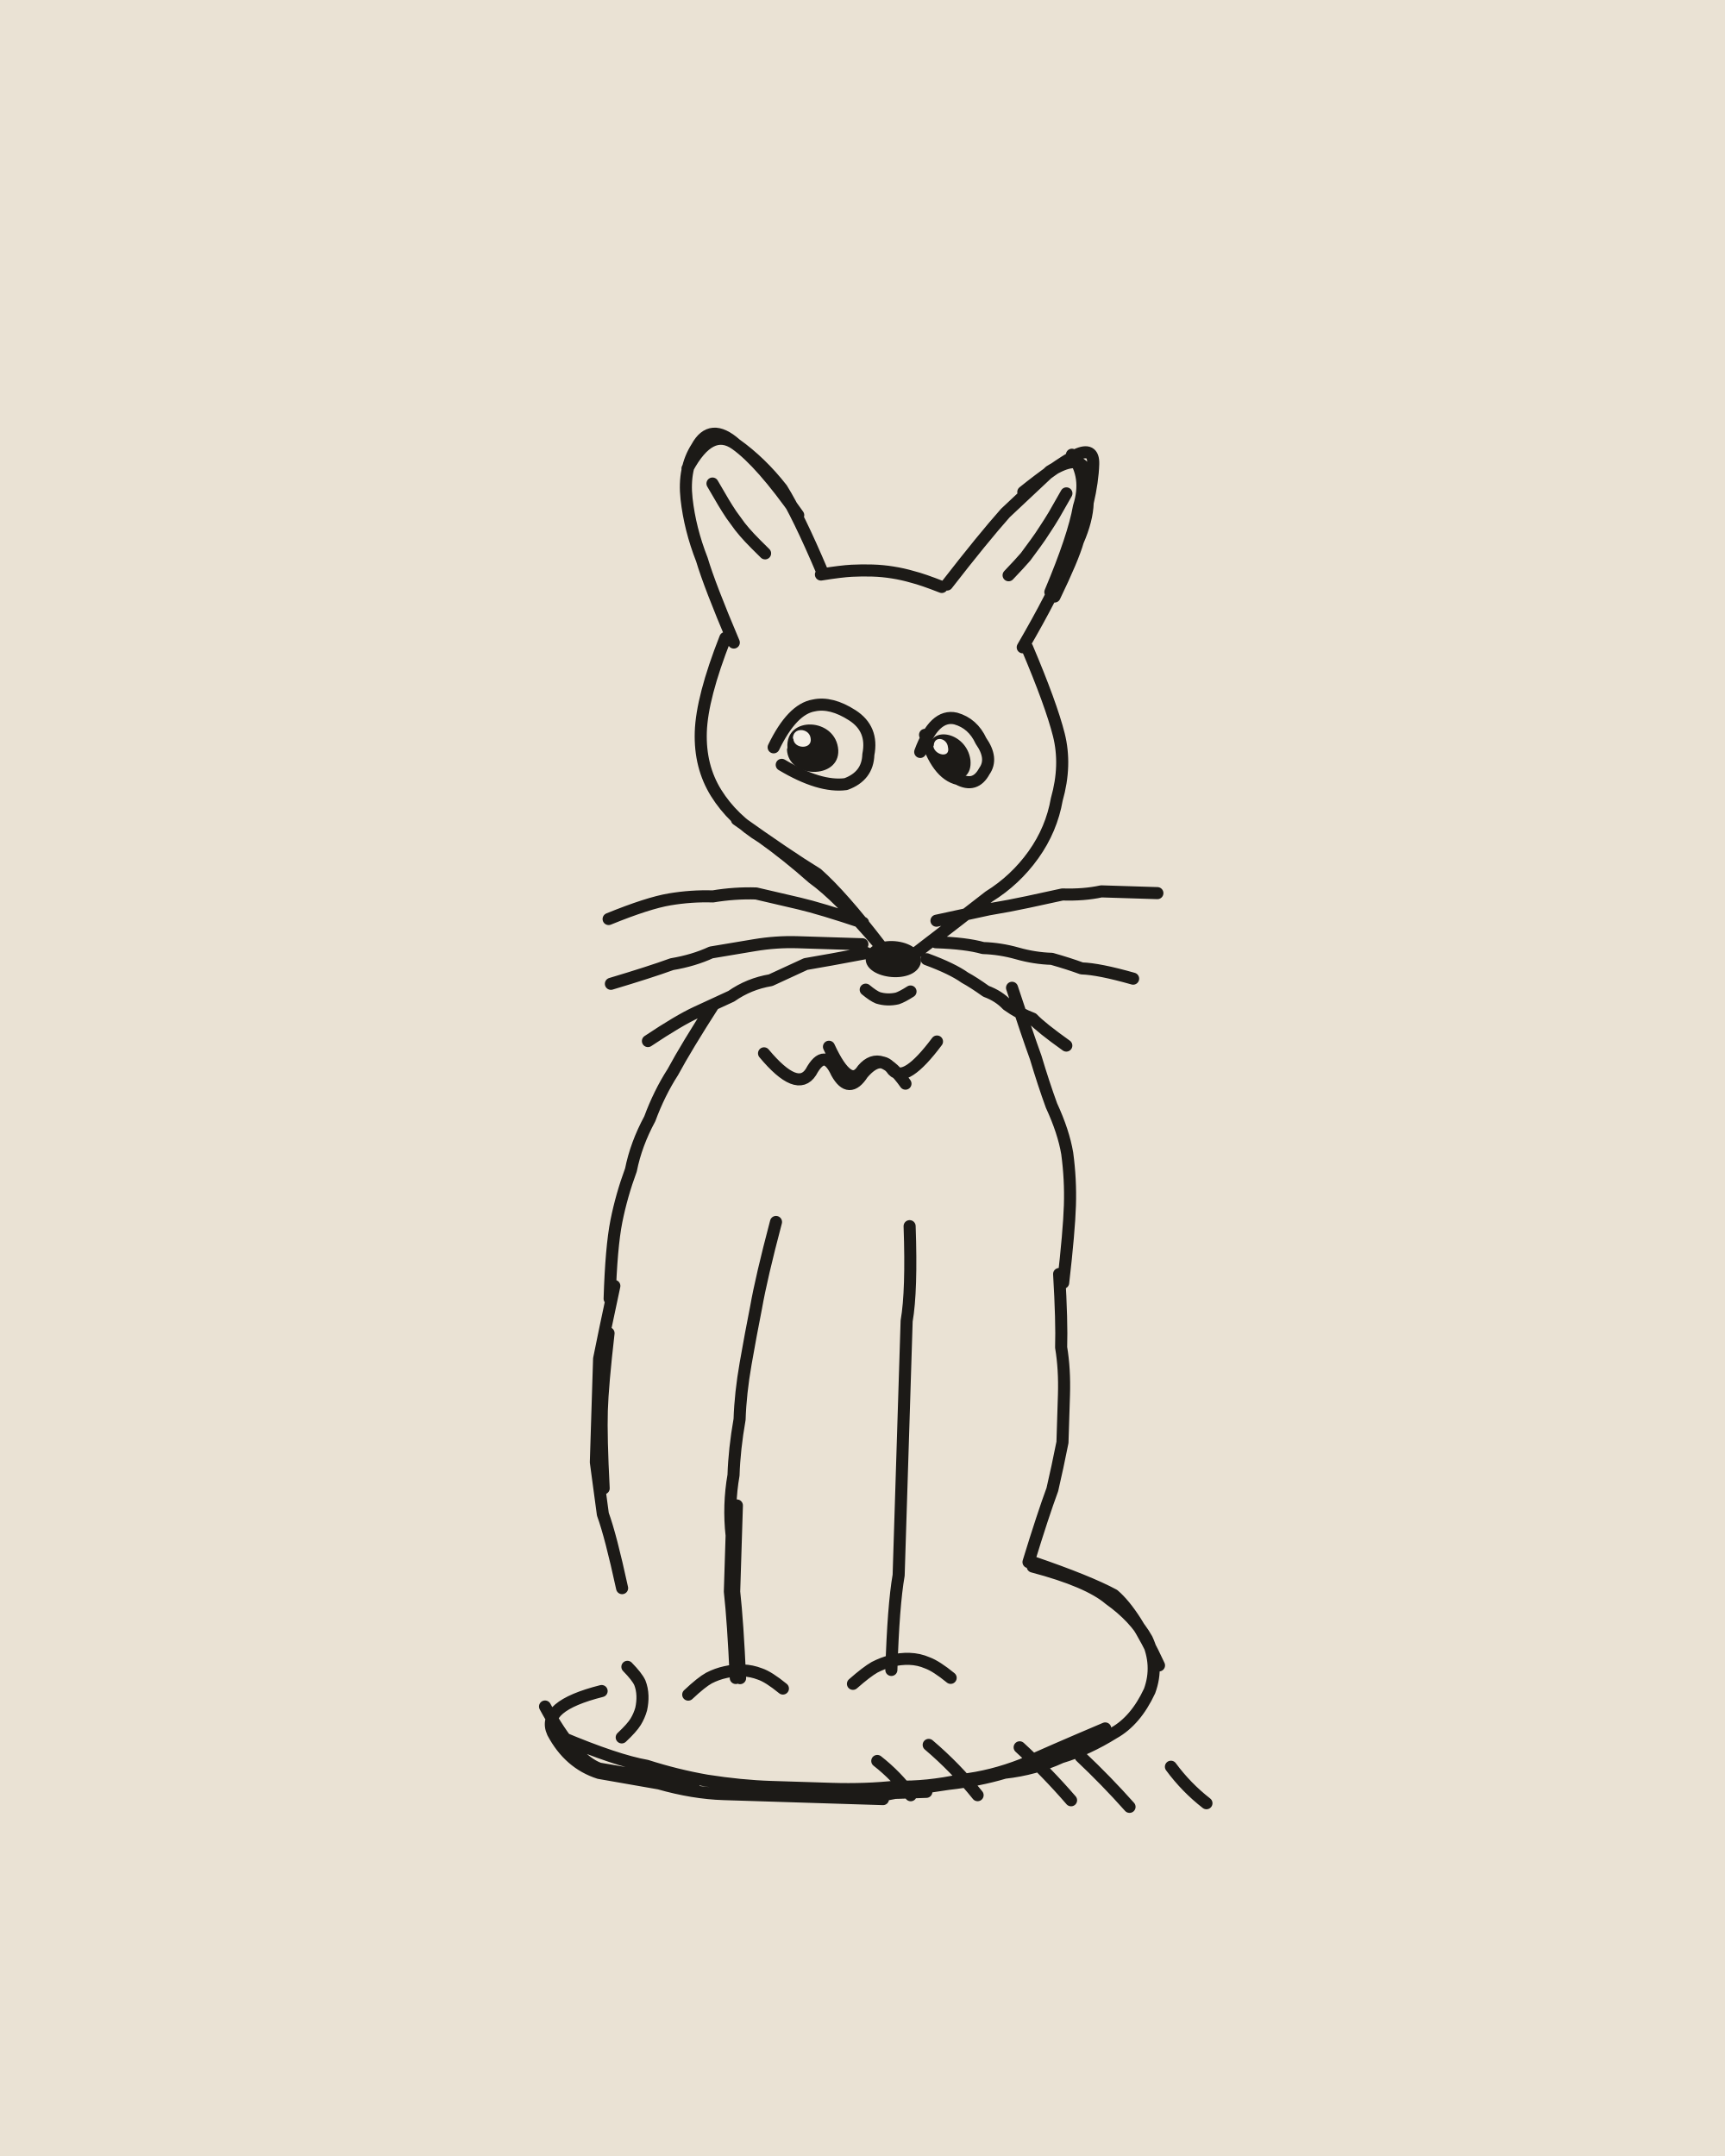
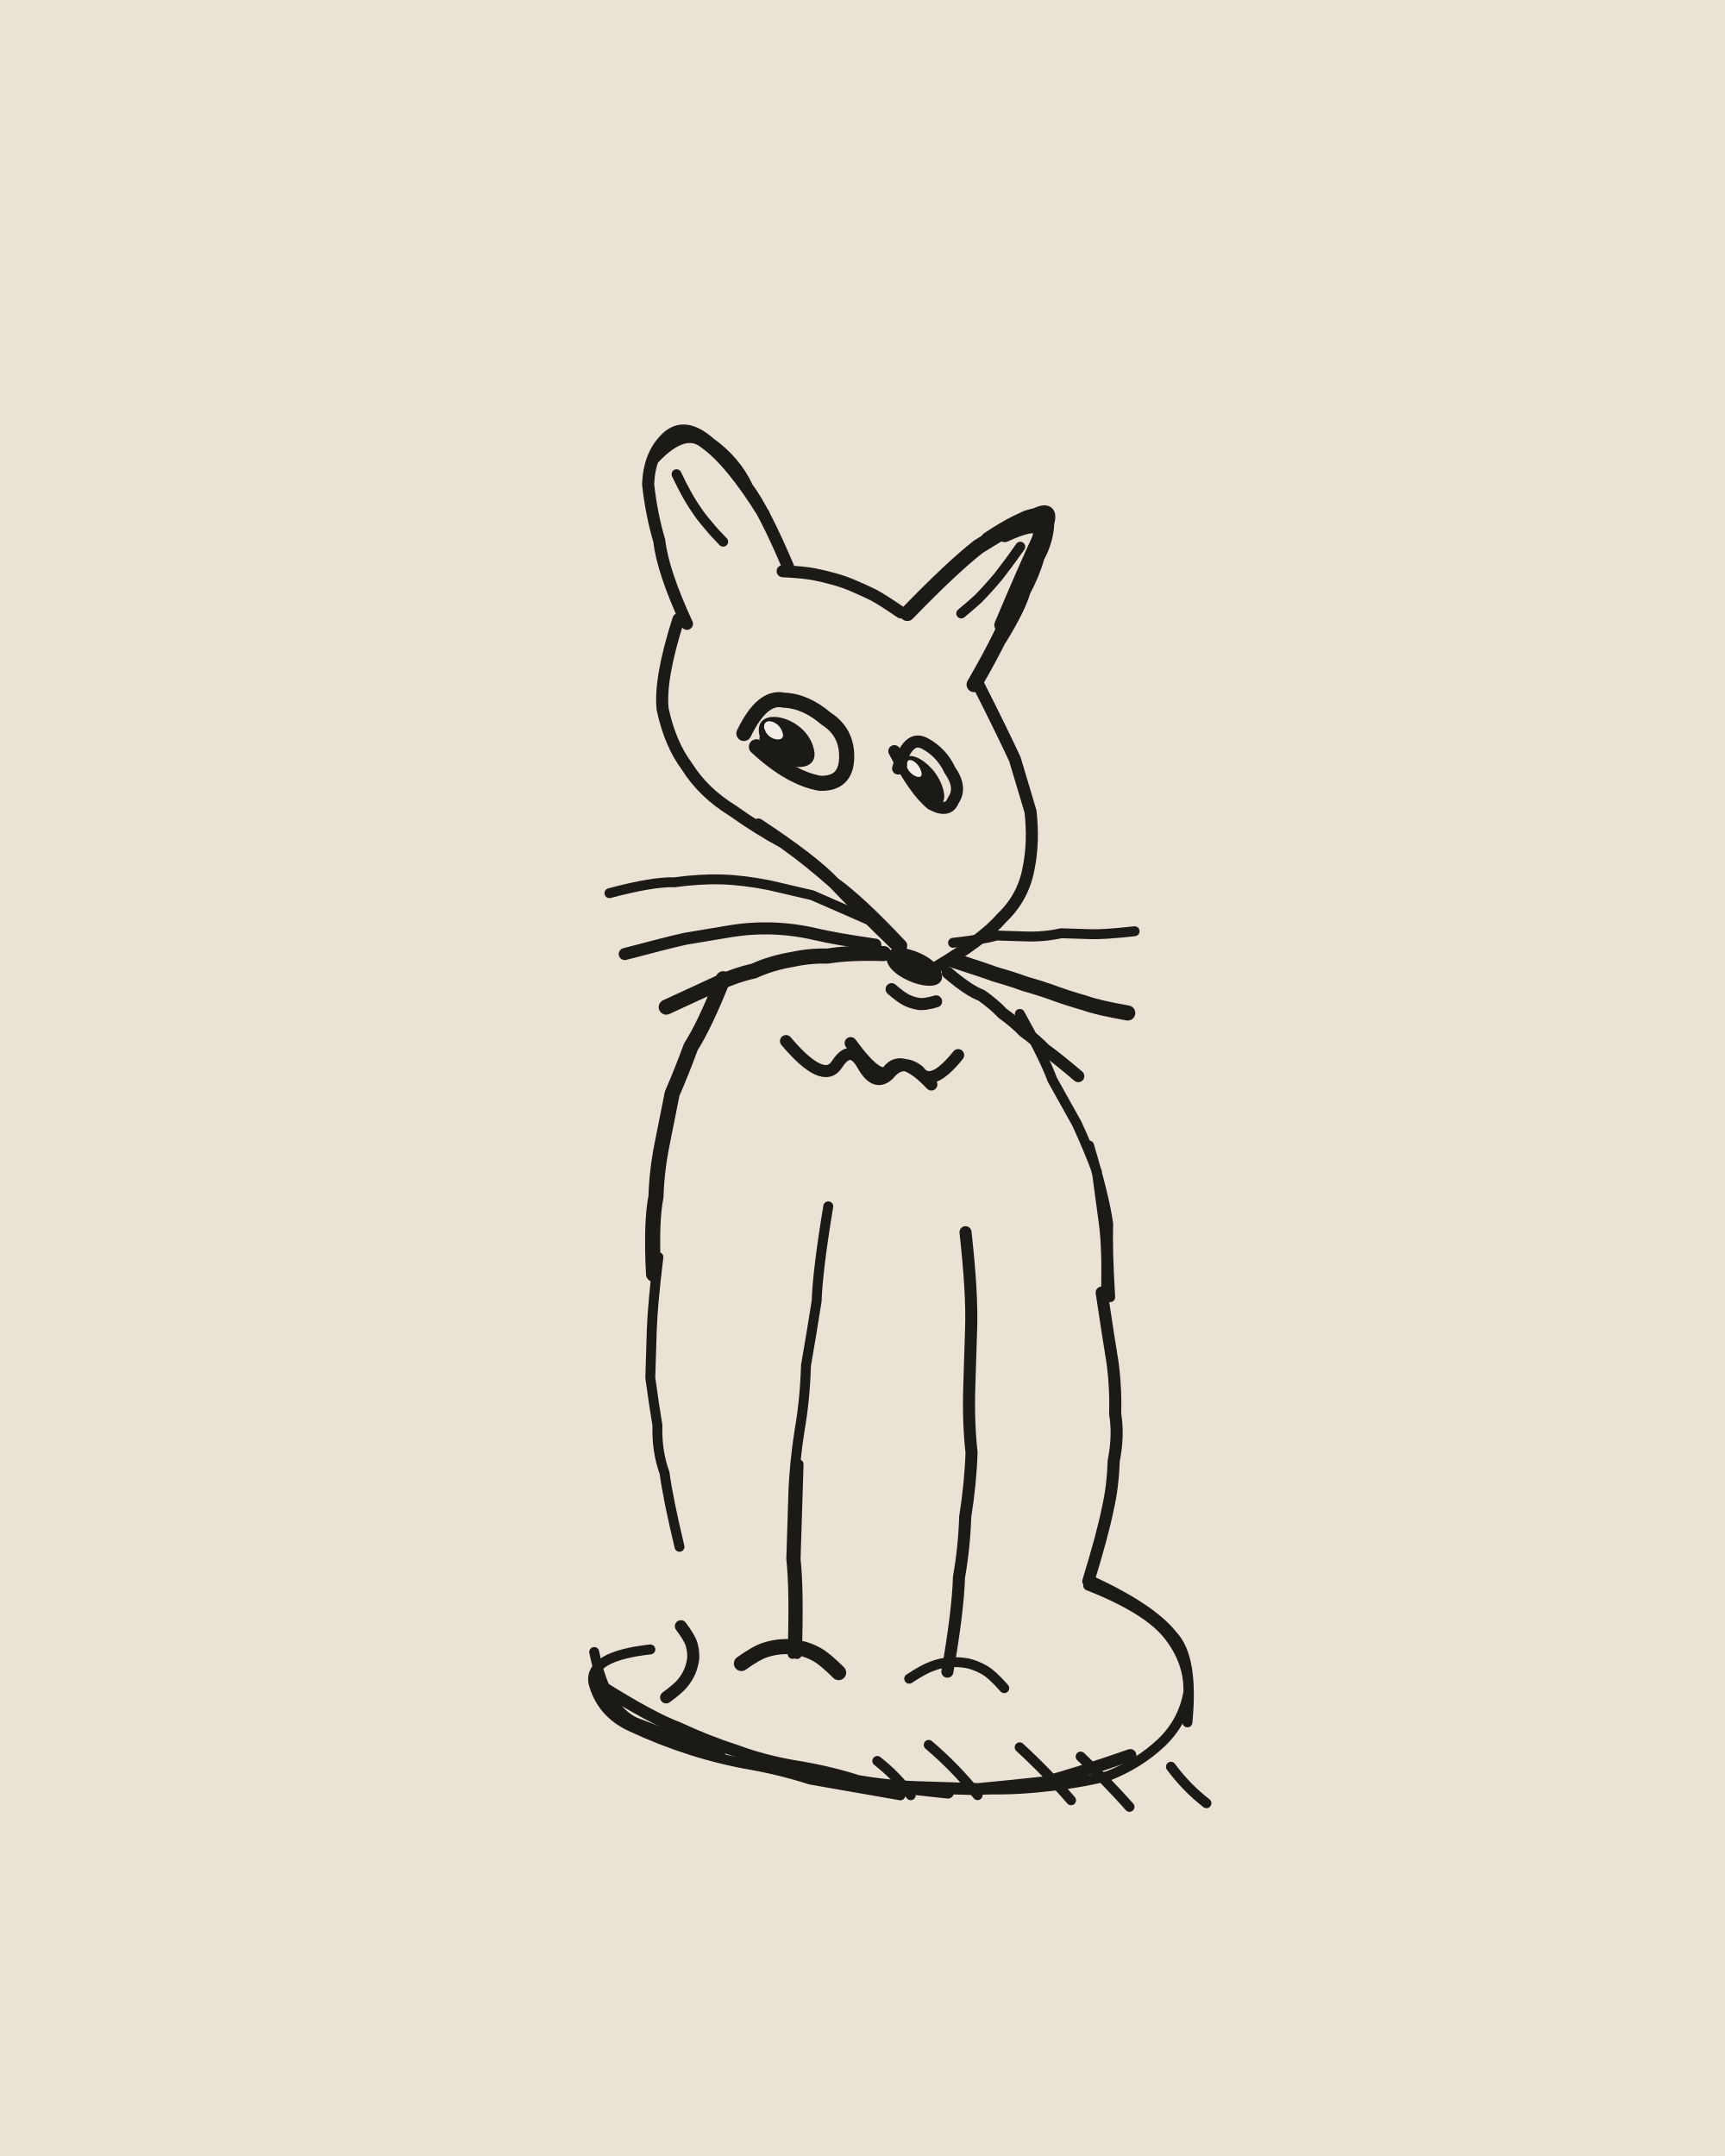
<svg xmlns="http://www.w3.org/2000/svg" viewBox="0 0 400 500" width="400" height="500">
  <path fill="#EAE2D4" d="M0 0h400v500H0z" />
  <g transform="rotate(1.8 200 250)">
    <g fill="none" stroke="#1C1A17" stroke-width="2.8" stroke-linecap="round" stroke-linejoin="round">
-       <path d="M167 150q-6-13-8-19-3-7-4-14-1-7 2-12 3-6 9-1 6 4 11 10 4 6 10 19M155 110q5-10 11-6 6 4 15 16M216 135q8-11 13-17 5-5 10-10 6-4 8-1 2 2 0 9-1 7-4 14-2 6-9 19M244 104q4 5 2 12-1 7-6 20M233 113q7-6 12-9 4-2 4 2 0 4-1 9 0 4-2 9-1 4-5 13M160.9 113.3q1.8 2.9 2.7 4.3 .9 1.4 1.9 2.8 1.1 1.4 2.1 2.7 1.1 1.3 2.3 2.5 1.2 1.2 3.7 3.5M243 113q-1.8 3.4-2.7 5.1-1 1.8-2 3.4-1 1.7-2.1 3.3-1.1 1.6-2.2 3.2-1.2 1.5-3.8 4.4M186.7 133.6q4.7-.9 7.1-1.1 2.4-.2 4.8-.2 2.4 0 4.7 .3 2.4 .3 4.7 .9 2.3 .5 6.8 2.1M165 149q-5 14-5 22 0 8 4 14 4 6 11 10 6 4 12 9 6 4 16 15M169 191q12 8 19 12 6 5 15 16M235 149q6 13 8 20 2 7 0 15-1 7-5 13-4 6-10 10-6 5-17 14M200.1 229.5q1.8 1.4 2.9 1.8 1.1 .3 2.2 .3 1.2 0 2.3-.3 1.1-.4 3-1.7M199 214q-10-3-15-4-5-1-10-2-5 0-10 1-5 0-10 1-5 1-14 5M199 219q-10 0-15 0-5 0-10 1-5 1-10 2-4 2-9 3-5 2-14 5M200 221q-9 2-14 3-4 2-8 4-5 1-9 4-4 2-8 4-4 2-11 7M216 213q8-2 12-3 5-1 9-2 4-1 8-2 5 0 9-1 4 0 13 0M216 218q7 0 11 1 4 0 8 1 4 1 8 1 4 1 7 2 4 0 12 2M214 222q6 2 9 4 2 1 5 3 3 1 5 3 3 2 6 3 2 2 8 6M177 174q4-9 9-10 4-1 9 2 5 3 4 9 0 5-5 7-6 1-15-4M211 174q3-9 8-8 4 1 6 5 3 4 1 7-2 4-6 2-5-1-8-10M165 234q-6 10-9 16-3 5-5 11-3 6-4 12-2 6-3 12-1 6-1 18M144 300q-2 11-3 17 0 6 0 12 0 6 0 12 1 6 2 12 2 5 5 17M143 311q-1 12-1 18 0 6 1 18M234 228q4 11 6 16 2 6 4 11 3 6 4 11 1 6 1 12 0 6-1 18M247 294q1 11 1 17 1 5 1 11 0 6 0 11-1 6-2 11-2 6-5 17M177 245q8 9 11 4 3-6 6 0 3 5 6 0 4-5 7-1 3 3 10-7M192 243q5 10 8 5 4-5 10 3M175 390q-1-13-2-20 0-6 0-13-1-7 0-14 0-6 1-13 0-6 1-13 1-7 2-13 1-7 4-20M176 390q-1-13-2-20 0-7 0-20M212 284q1 15 0 22 0 7 0 15 0 7 0 14 0 8 0 15 0 8 0 15-1 7-1 22M164.1 394.2q3-3 4.7-4 1.8-1 3.8-1.5 1.9-.5 4-.5 2 0 4 .7 2 .6 5.4 3.2M202.2 390.5q3.1-2.9 4.9-4 1.8-1 3.8-1.6 2.1-.6 4.2-.6 2.2 0 4.2 .8 2.1 .7 5.5 3.3M243 362q13 3 18 7 6 4 9 9 3 6 1 12-3 7-8 10-6 4-12 6-6 3-13 4-6 2-13 3-6 1-19 4M243 361q13 4 19 7 5 4 11 16M210 417q-15 0-22 0-8 0-15 0-7 0-15-2-7-1-14-2-7-2-11-9-3-6 11-10M166 415q-15-2-22-3-6-2-13-14M261 399q-13 6-19 9-7 3-14 4-8 2-15 2-7 1-15 1-7 0-14 0-7 0-15-1-7-1-14-3-7-1-20-6M220 415q-14 1-22 1-7 0-21 0M149 404.6q2.3-2.3 3.1-3.7 .8-1.4 1.2-3 .3-1.6 .2-3.1-.1-1.6-.7-3-.7-1.4-3-3.6M216.4 415.9q-3.5-4.4-8-7.7M231.9 415.4q-5.3-6.2-11.7-11.3M253.6 415.9q-5.8-6.3-12.3-11.9M267.2 417q-5.6-5.9-11.7-11.3M285 415.6q-4.8-3.5-8.5-8.2" />
+       <path d="M156 146q-6-12-7-19-2-6-3-13 0-7 4-11 4-4 10 1 6 4 9 10 4 5 10 18M147 108q7-8 12-4 6 4 14 16M225 124q7-5 11-6 4-2 3 2 0 4-2 8-1 4-3 8-1 4-5 11M177.8 133.1q4.9 .1 7.4 .5 2.4 .4 4.8 1 2.4 .6 4.6 1.5 2.3 .9 4.5 1.9 2.2 1.1 6.4 3.8M154 145q-4 14-3 21 2 8 6 13 4 6 11 10 6 4 12 7 6 4 12 9 5 5 16 15M174 192q13 8 18 13 6 4 16 14M224 158q6 11 9 17 2 6 4 12 1 7 0 13-1 7-6 12-4 5-15 12M206.1 229.2q2.2 1.8 3.5 2.4 1.3 .6 2.8 .8 1.4 .2 4.1-.7M202 219q-9-1-14-2-5-1-10-1-5 0-10 1-5 1-10 2-4 1-14 4M219 225q5 4 8 5 3 2 5 4 3 2 5 4 3 2 5 4 3 2 8 6M206 178q2-8 6-6 4 2 6 6 3 4 1 7-1 3-5 1-4-3-9-12M257 298q2 11 3 16 1 6 1 12 1 5 0 11 0 6-1 11-1 6-4 17M182 242q9 10 12 5 3-5 6 0 3 5 6 2 3-4 7-1 3 4 9-4M197 242q7 9 9 6 3-4 10 3M225 285q2 14 2 22 0 7 0 14 0 8 1 15 0 7-1 15 0 7-1 14 0 8-2 22M267 405q-13 5-20 7-7 1-15 2-7 0-14 0-7 0-14-1-7-2-15-3-7-1-13-3-7-2-14-5-6-2-18-9M225 415q-14-1-21-2-8-1-22-3M159 395q2.7-2.1 3.7-3.4 1-1.3 1.6-2.8 .6-1.6 .7-3.2 0-1.6-.5-3.1-.5-1.5-2.6-4.1" />
+       <path stroke-width="2.3" d="M152.5 111.4q1.5 2.9 2.3 4.2 .8 1.4 1.7 2.7 .9 1.3 1.9 2.6 1 1.2 2.1 2.4 1 1.2 3.3 3.4M232.7 125.7q-1.9 2.9-2.9 4.3-1 1.4-2 2.8-1.1 1.4-2.2 2.7-1.1 1.3-2.3 2.6-1.2 1.2-3.8 3.5M202 214q-10-4-15-6-5-1-10-2-6-1-11-1-5 0-11 1-5 0-15 3M220 218q7-1 10-2 4 0 7 0 4 0 8-1 3 0 7 0 3 0 10-1M154 293q-1 11-1 17 0 5 0 11 1 6 2 11 0 6 2 11 1 6 4 17M236 234q6 10 8 15 3 5 6 10 3 6 5 11 1 6 2 12 1 6 1 17M253 264q4 12 5 18 0 6 1 17M188 384q0-15-1-22 0-8 0-15 0-7 1-15 1-7 1-15 1-7 2-15 0-7 2-22M189 384q0-15-1-22 0-8 0-22M215.2 388.9q3.4-2.4 5.3-3.1 1.9-.8 3.9-1 2.1-.2 4.2 .1 2 .4 3.9 1.4 1.9 1 4.8 4.1M256 366q14 5 19 11 5 6 5 13-1 7-6 12-5 5-12 8-7 2-15 3-7 1-14 1-8 0-22 1M257 365q14 6 19 12 5 5 4 20M214 416q-14-2-21-3-7-2-14-3-7-1-14-3-7-2-14-5-7-3-9-10-1-6 13-8M172 408q-14-5-20-7-7-3-10-16M216.4 415.9q-3.5-4.4-8-7.7M231.9 415.4q-5.3-6.2-11.7-11.3M253.6 415.9q-5.8-6.3-12.3-11.9M267.2 417q-5.6-5.9-11.7-11.3M285 415.6q-4.8-3.5-8.5-8.2" />
+       <path stroke-width="3.5" d="M207 142q10-11 16-16 6-4 11-7 6-2 4 5-3 7-6 14-2 7-9 20M229 123q10-5 8 1-3 7-8 20M204 221q-8 0-13 1-4 0-8 1-5 1-9 3-4 1-8 3-4 2-12 6M220 222q7 2 10 3 4 1 7 2 4 1 7 2 3 1 7 2 3 1 10 2M170 171q4-9 9-8 5 0 10 4 5 3 5 9 0 6-6 6-7-1-15-8M167 228q-4 11-7 16-2 6-4 11-1 6-2 12-1 6-1 12-1 6 0 18M176.2 386.6q3.4-2.6 5.4-3.3 1.9-.7 4-.9 2.1-.2 4.1 .2 2.1 .4 4 1.4 1.9 1 5.1 4" />
    </g>
-     <path fill="#1C1A17" d="M199.9 221.7C200.9 216 214 217.3 212.6 223.2C211.1 228.2 199.2 227 199.9 221.9ZM180.2 174C179.4 166.5 191.3 166.6 192 174.2C192.5 181 180.6 181.2 180.1 174.4ZM213 174.3C212.1 167.4 221.6 168.8 222.7 175.5C223.6 182.5 214 181 213.2 174.4Z" />
-     <path fill="#F4EFE6" d="M181.4 171.9C181.2 169.1 185.1 169.2 185.5 171.6C186.1 174.3 181.6 174.3 181.5 171.8ZM214.1 172.4C214.1 170.1 217.1 170.5 217.4 172.7C218.1 175.3 214.4 174.7 214 172.6Z" />
+     <path fill="#1C1A17" d="M204.7 221.9C204.6 216.8 218.1 221.1 217.7 226.3C217 230.6 204.9 226.6 204.7 222.1ZM173.7 171.6C171.4 164.1 184.2 166.2 186.3 174C188.4 181 175.6 179.1 173.6 172ZM207.5 179C205.2 171.7 214.2 175.4 216.5 182.2C218.9 189.4 209.8 185.6 207.7 179.1Z" />
+     <path fill="#F4EFE6" d="M174.7 169.9C174 166.8 178.1 167.8 178.9 170.4C180.1 173.1 175.4 172.5 174.8 169.8ZM208.1 177.3C207.6 174.9 210.4 176 211.3 178.3C212.4 181 208.7 179.7 208 177.5Z" />
  </g>
</svg>
